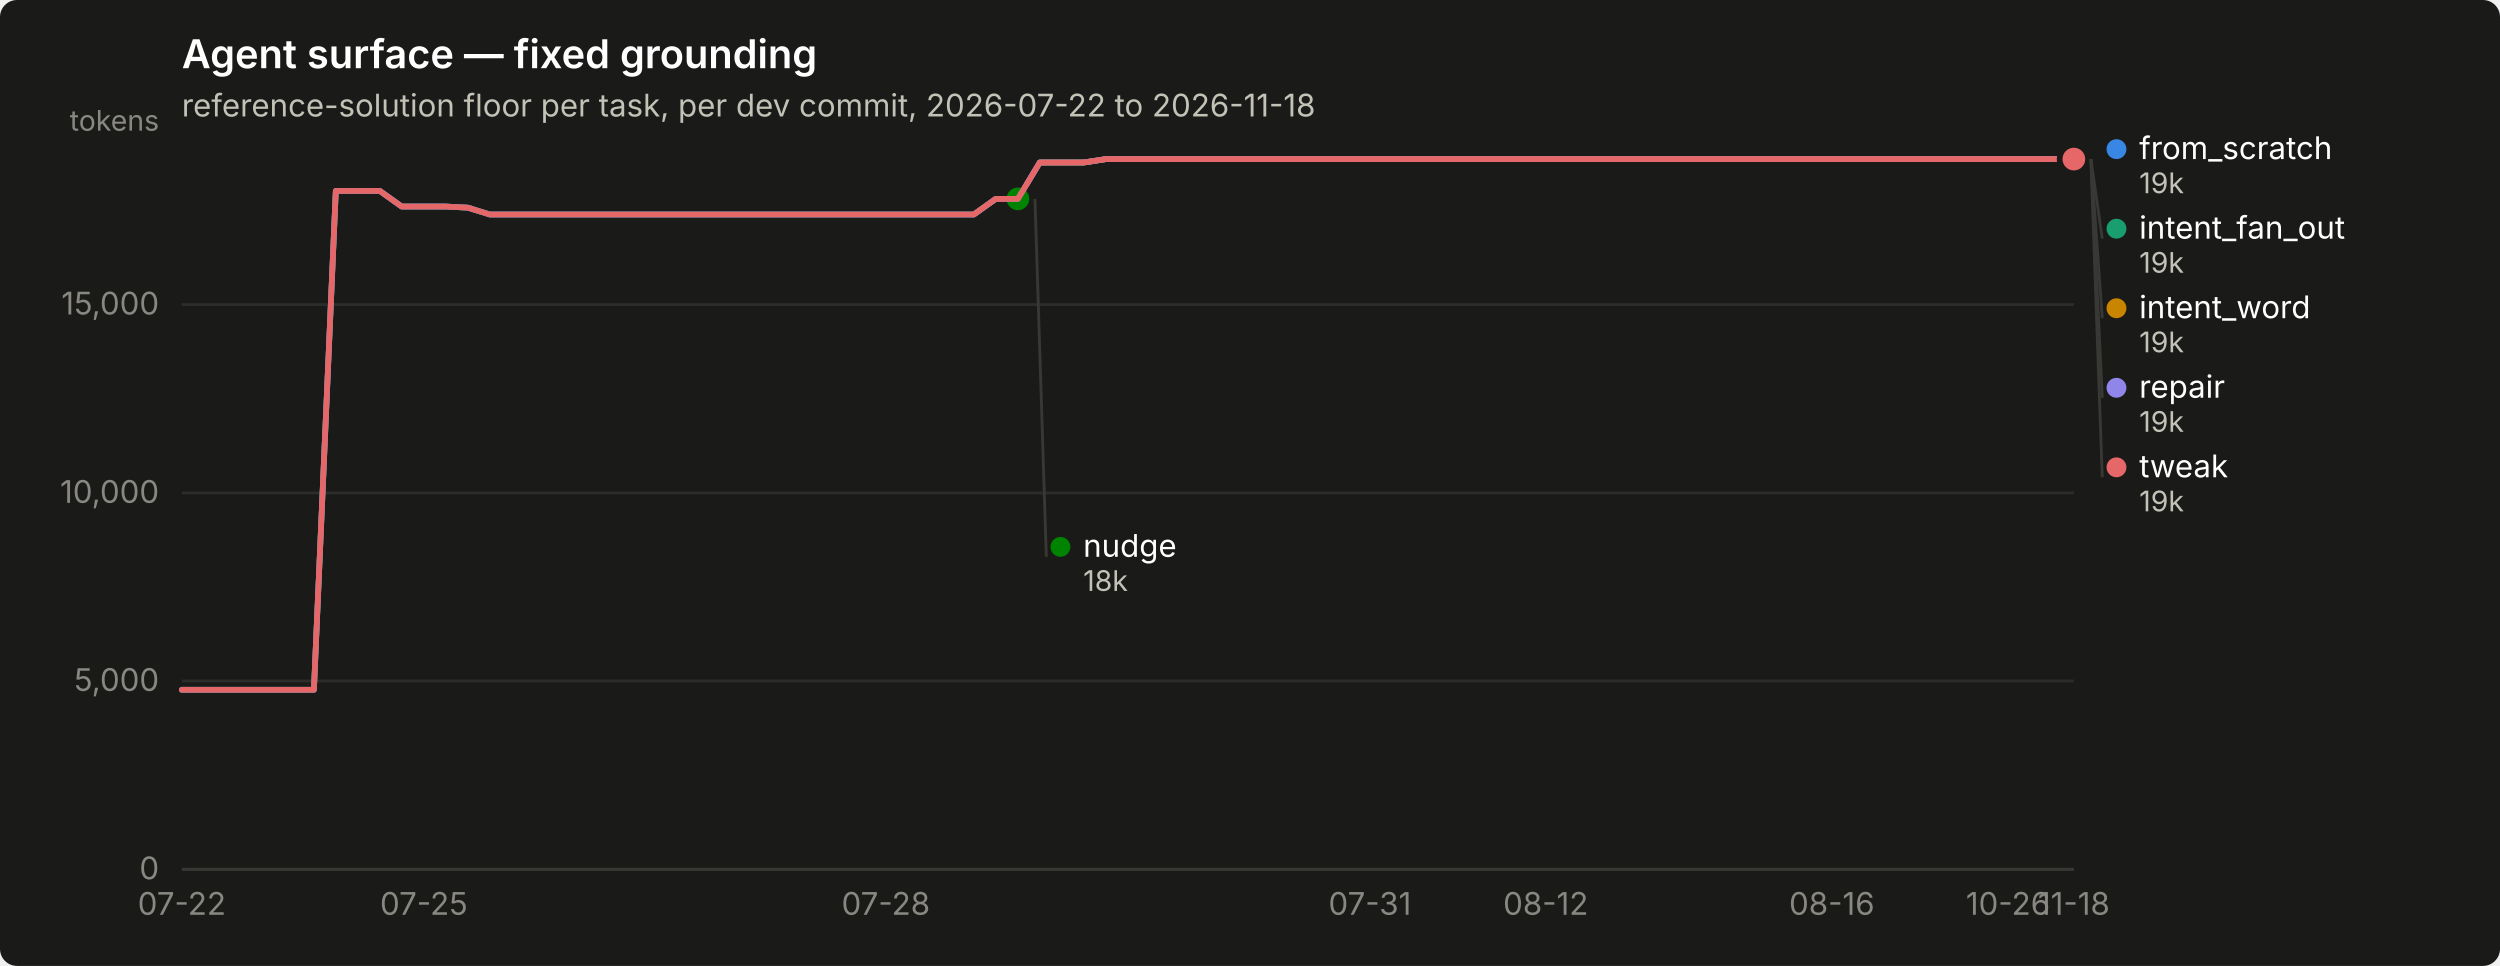
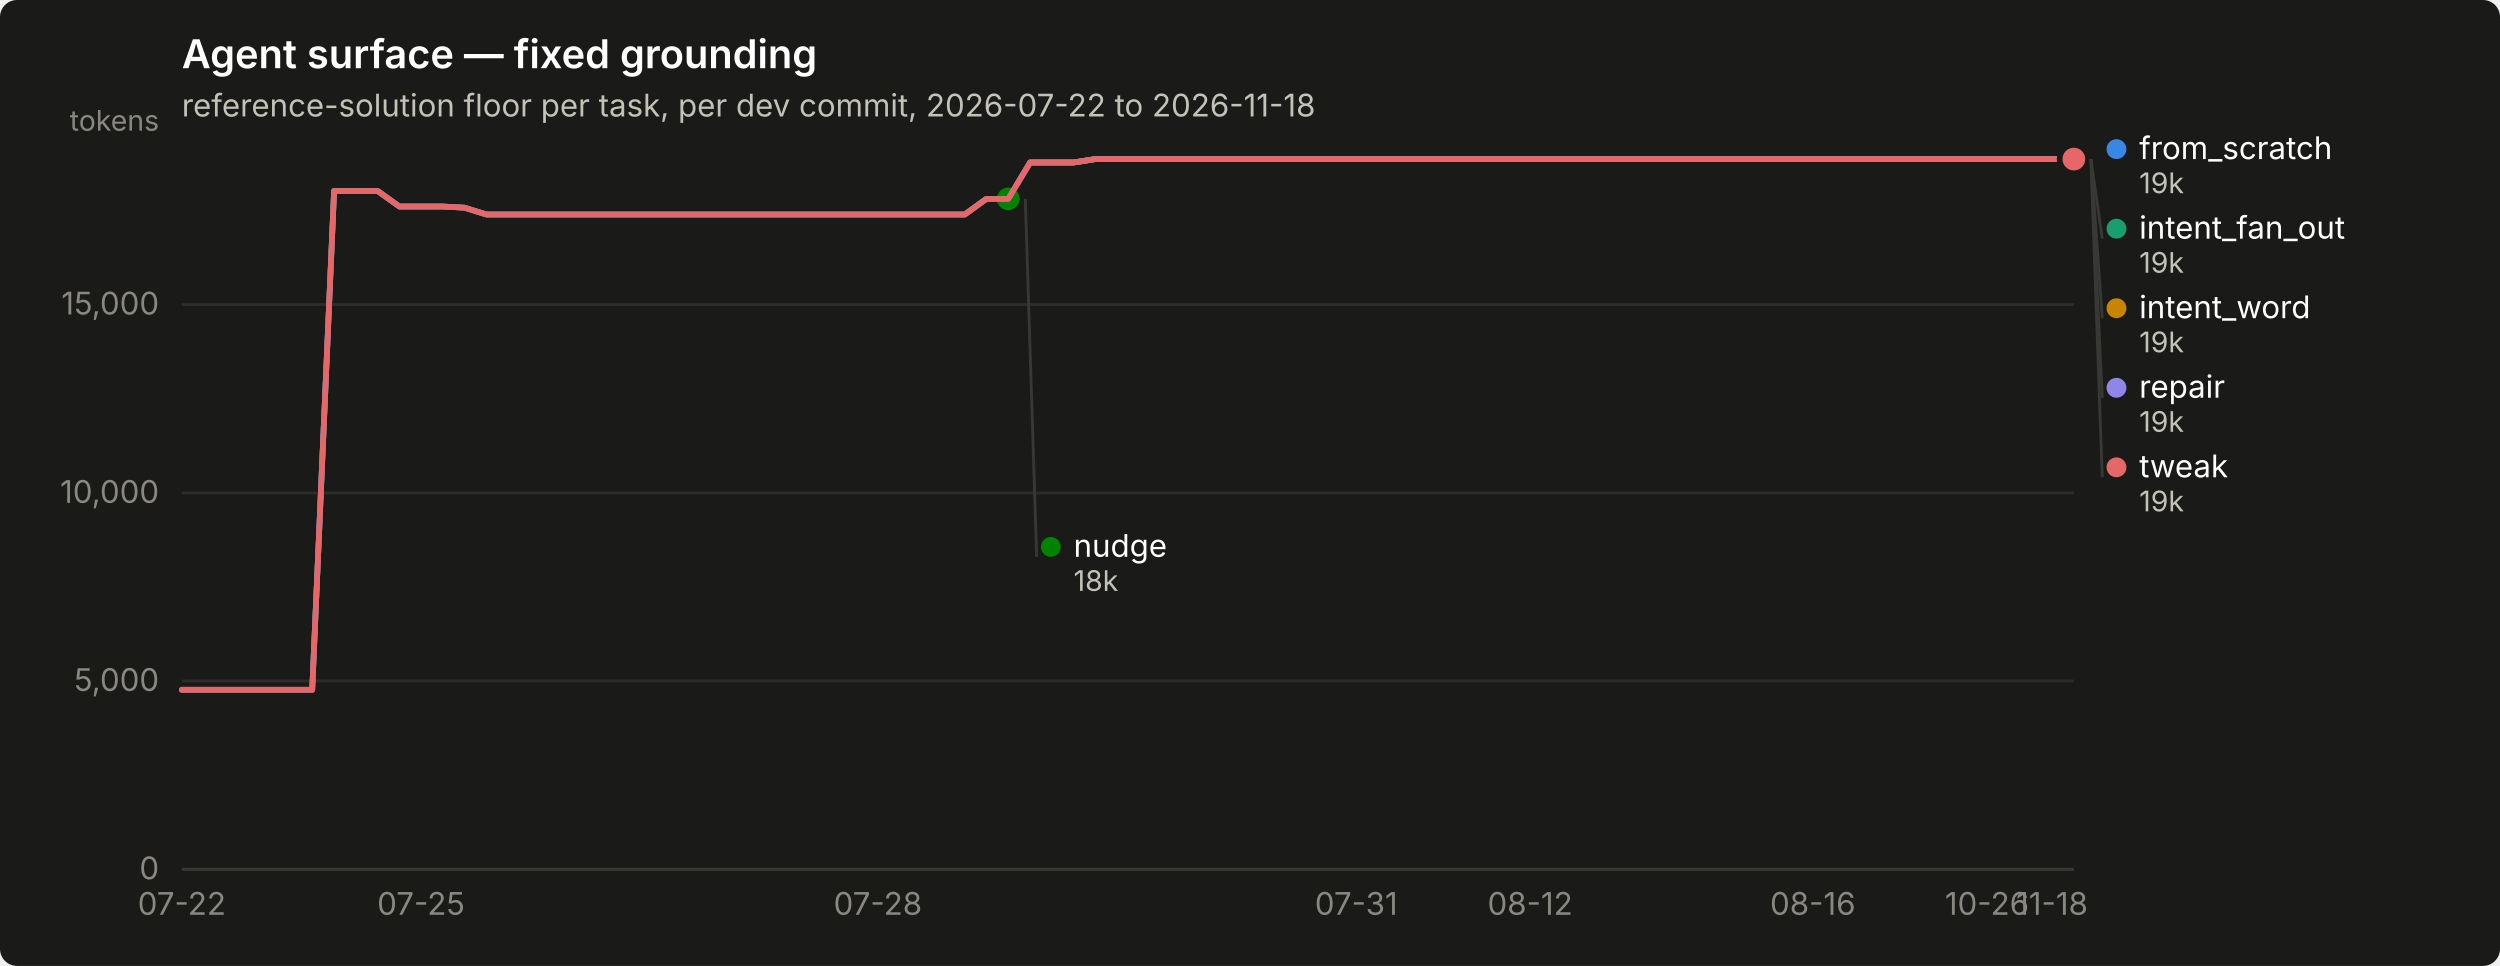
<svg xmlns="http://www.w3.org/2000/svg" width="880" height="340" viewBox="0 0 880 340" role="img" aria-label="Agent surface — fixed grounding">
  <rect width="880" height="340" rx="6" fill="#1a1a19" />
  <text x="64" y="24" font-family="system-ui, -apple-system, &quot;Segoe UI&quot;, sans-serif" font-size="14" font-weight="600" fill="#ffffff">Agent surface — fixed grounding</text>
  <text x="64" y="41" font-family="system-ui, -apple-system, &quot;Segoe UI&quot;, sans-serif" font-size="11" fill="#c3c2b7">reference-solution floor per task, per dev commit, 2026-07-22 to 2026-11-18</text>
  <line x1="64" y1="306.0" x2="730" y2="306.0" stroke="#2c2c2a" stroke-width="1" />
  <text x="56" y="309.5" text-anchor="end" font-family="system-ui, -apple-system, &quot;Segoe UI&quot;, sans-serif" font-size="11" style="font-variant-numeric: tabular-nums" fill="#898781">0</text>
  <line x1="64" y1="239.7" x2="730" y2="239.7" stroke="#2c2c2a" stroke-width="1" />
  <text x="56" y="243.2" text-anchor="end" font-family="system-ui, -apple-system, &quot;Segoe UI&quot;, sans-serif" font-size="11" style="font-variant-numeric: tabular-nums" fill="#898781">5,000</text>
  <line x1="64" y1="173.5" x2="730" y2="173.5" stroke="#2c2c2a" stroke-width="1" />
  <text x="56" y="177.0" text-anchor="end" font-family="system-ui, -apple-system, &quot;Segoe UI&quot;, sans-serif" font-size="11" style="font-variant-numeric: tabular-nums" fill="#898781">10,000</text>
  <line x1="64" y1="107.2" x2="730" y2="107.2" stroke="#2c2c2a" stroke-width="1" />
  <text x="56" y="110.7" text-anchor="end" font-family="system-ui, -apple-system, &quot;Segoe UI&quot;, sans-serif" font-size="11" style="font-variant-numeric: tabular-nums" fill="#898781">15,000</text>
  <text x="56" y="46" text-anchor="end" font-family="system-ui, -apple-system, &quot;Segoe UI&quot;, sans-serif" font-size="10" fill="#898781">tokens</text>
  <line x1="64" y1="306" x2="730" y2="306" stroke="#383835" stroke-width="1" />
  <text x="64.0" y="322" text-anchor="middle" font-family="system-ui, -apple-system, &quot;Segoe UI&quot;, sans-serif" font-size="11" style="font-variant-numeric: tabular-nums" fill="#898781">07-22</text>
-   <text x="149.2" y="322" text-anchor="middle" font-family="system-ui, -apple-system, &quot;Segoe UI&quot;, sans-serif" font-size="11" style="font-variant-numeric: tabular-nums" fill="#898781">07-25</text>
-   <text x="311.8" y="322" text-anchor="middle" font-family="system-ui, -apple-system, &quot;Segoe UI&quot;, sans-serif" font-size="11" style="font-variant-numeric: tabular-nums" fill="#898781">07-28</text>
-   <text x="482.2" y="322" text-anchor="middle" font-family="system-ui, -apple-system, &quot;Segoe UI&quot;, sans-serif" font-size="11" style="font-variant-numeric: tabular-nums" fill="#898781">07-31</text>
-   <text x="544.1" y="322" text-anchor="middle" font-family="system-ui, -apple-system, &quot;Segoe UI&quot;, sans-serif" font-size="11" style="font-variant-numeric: tabular-nums" fill="#898781">08-12</text>
-   <text x="644.8" y="322" text-anchor="middle" font-family="system-ui, -apple-system, &quot;Segoe UI&quot;, sans-serif" font-size="11" style="font-variant-numeric: tabular-nums" fill="#898781">08-16</text>
-   <text x="706.8" y="322" text-anchor="middle" font-family="system-ui, -apple-system, &quot;Segoe UI&quot;, sans-serif" font-size="11" style="font-variant-numeric: tabular-nums" fill="#898781">10-26</text>
-   <text x="730.0" y="322" text-anchor="middle" font-family="system-ui, -apple-system, &quot;Segoe UI&quot;, sans-serif" font-size="11" style="font-variant-numeric: tabular-nums" fill="#898781">11-18</text>
-   <path d="M64.0,242.8 L71.7,242.8 L79.5,242.8 L87.2,242.8 L95.0,242.8 L102.7,242.8 L110.5,242.8 L118.2,67.2 L126.0,67.2 L133.7,67.2 L141.4,72.7 L149.2,72.7 L156.9,72.7 L164.7,73.1 L172.4,75.5 L180.2,75.5 L187.9,75.5 L195.7,75.5 L203.4,75.5 L211.1,75.5 L218.9,75.5 L226.6,75.5 L234.4,75.5 L242.1,75.5 L249.9,75.5 L257.6,75.5 L265.3,75.5 L273.1,75.5 L280.8,75.5 L288.6,75.5 L296.3,75.5 L304.1,75.5 L311.8,75.5 L319.6,75.5 L327.3,75.5 L335.0,75.5 L342.8,75.5 L350.5,70.0 L358.3,70.0 L366.0,57.2 L373.8,57.2 L381.5,57.2 L389.3,56.0 L397.0,56.0 L404.7,56.0 L412.5,56.0 L420.2,56.0 L428.0,56.0 L435.7,56.0 L443.5,56.0 L451.2,56.0 L459.0,56.0 L466.7,56.0 L474.4,56.0 L482.2,56.0 L489.9,56.0 L497.7,56.0 L505.4,56.0 L513.2,56.0 L520.9,56.0 L528.7,56.0 L536.4,56.0 L544.1,56.0 L551.9,56.0 L559.6,56.0 L567.4,56.0 L575.1,56.0 L582.9,56.0 L590.6,56.0 L598.3,56.0 L606.1,56.0 L613.8,56.0 L621.6,56.0 L629.3,56.0 L637.1,56.0 L644.8,56.0 L652.6,56.0 L660.3,56.0 L668.0,56.0 L675.8,56.0 L683.5,56.0 L691.3,56.0 L699.0,56.0 L706.8,56.0 L714.5,56.0 L722.3,56.0 L730.0,56.0" fill="none" stroke="#3987e5" stroke-width="2" stroke-linejoin="round" stroke-linecap="round" />
+   <text x="148.2" y="322" text-anchor="middle" font-family="system-ui, -apple-system, &quot;Segoe UI&quot;, sans-serif" font-size="11" style="font-variant-numeric: tabular-nums" fill="#898781">07-25</text>
+   <text x="309.0" y="322" text-anchor="middle" font-family="system-ui, -apple-system, &quot;Segoe UI&quot;, sans-serif" font-size="11" style="font-variant-numeric: tabular-nums" fill="#898781">07-28</text>
+   <text x="477.4" y="322" text-anchor="middle" font-family="system-ui, -apple-system, &quot;Segoe UI&quot;, sans-serif" font-size="11" style="font-variant-numeric: tabular-nums" fill="#898781">07-31</text>
+   <text x="538.6" y="322" text-anchor="middle" font-family="system-ui, -apple-system, &quot;Segoe UI&quot;, sans-serif" font-size="11" style="font-variant-numeric: tabular-nums" fill="#898781">08-12</text>
+   <text x="638.1" y="322" text-anchor="middle" font-family="system-ui, -apple-system, &quot;Segoe UI&quot;, sans-serif" font-size="11" style="font-variant-numeric: tabular-nums" fill="#898781">08-16</text>
+   <text x="699.4" y="322" text-anchor="middle" font-family="system-ui, -apple-system, &quot;Segoe UI&quot;, sans-serif" font-size="11" style="font-variant-numeric: tabular-nums" fill="#898781">10-26</text>
+   <text x="722.3" y="322" text-anchor="middle" font-family="system-ui, -apple-system, &quot;Segoe UI&quot;, sans-serif" font-size="11" style="font-variant-numeric: tabular-nums" fill="#898781">11-18</text>
+   <path d="M64.0,242.8 L71.7,242.8 L79.3,242.8 L87.0,242.8 L94.6,242.8 L102.3,242.8 L109.9,242.8 L117.6,67.2 L125.2,67.2 L132.9,67.2 L140.6,72.7 L148.2,72.7 L155.9,72.7 L163.5,73.1 L171.2,75.5 L178.8,75.5 L186.5,75.5 L194.1,75.5 L201.8,75.5 L209.4,75.5 L217.1,75.5 L224.8,75.5 L232.4,75.5 L240.1,75.5 L247.7,75.5 L255.4,75.5 L263.0,75.5 L270.7,75.5 L278.3,75.5 L286.0,75.5 L293.7,75.5 L301.3,75.5 L309.0,75.5 L316.6,75.5 L324.3,75.5 L331.9,75.5 L339.6,75.5 L347.2,70.0 L354.9,70.0 L362.6,57.2 L370.2,57.2 L377.9,57.2 L385.5,56.0 L393.2,56.0 L400.8,56.0 L408.5,56.0 L416.1,56.0 L423.8,56.0 L431.4,56.0 L439.1,56.0 L446.8,56.0 L454.4,56.0 L462.1,56.0 L469.7,56.0 L477.4,56.0 L485.0,56.0 L492.7,56.0 L500.3,56.0 L508.0,56.0 L515.7,56.0 L523.3,56.0 L531.0,56.0 L538.6,56.0 L546.3,56.0 L553.9,56.0 L561.6,56.0 L569.2,56.0 L576.9,56.0 L584.6,56.0 L592.2,56.0 L599.9,56.0 L607.5,56.0 L615.2,56.0 L622.8,56.0 L630.5,56.0 L638.1,56.0 L645.8,56.0 L653.4,56.0 L661.1,56.0 L668.8,56.0 L676.4,56.0 L684.1,56.0 L691.7,56.0 L699.4,56.0 L707.0,56.0 L714.7,56.0 L722.3,56.0 L730.0,56.0" fill="none" stroke="#3987e5" stroke-width="2" stroke-linejoin="round" stroke-linecap="round" />
  <circle cx="730.0" cy="56.0" r="6" fill="#1a1a19" />
  <circle cx="730.0" cy="56.0" r="4" fill="#3987e5" />
-   <path d="M366.0,57.2 L373.8,57.2 L381.5,57.2 L389.3,56.0 L397.0,56.0 L404.7,56.0 L412.5,56.0 L420.2,56.0 L428.0,56.0 L435.7,56.0 L443.5,56.0 L451.2,56.0 L459.0,56.0 L466.7,56.0 L474.4,56.0 L482.2,56.0 L489.9,56.0 L497.7,56.0 L505.4,56.0 L513.2,56.0 L520.9,56.0 L528.7,56.0 L536.4,56.0 L544.1,56.0 L551.9,56.0 L559.6,56.0 L567.4,56.0 L575.1,56.0 L582.9,56.0 L590.6,56.0 L598.3,56.0 L606.1,56.0 L613.8,56.0 L621.6,56.0 L629.3,56.0 L637.1,56.0 L644.8,56.0 L652.6,56.0 L660.3,56.0 L668.0,56.0 L675.8,56.0 L683.5,56.0 L691.3,56.0 L699.0,56.0 L706.8,56.0 L714.5,56.0 L722.3,56.0 L730.0,56.0" fill="none" stroke="#199e70" stroke-width="2" stroke-linejoin="round" stroke-linecap="round" />
+   <path d="M362.6,57.2 L370.2,57.2 L377.9,57.2 L385.5,56.0 L393.2,56.0 L400.8,56.0 L408.5,56.0 L416.1,56.0 L423.8,56.0 L431.4,56.0 L439.1,56.0 L446.8,56.0 L454.4,56.0 L462.1,56.0 L469.7,56.0 L477.4,56.0 L485.0,56.0 L492.7,56.0 L500.3,56.0 L508.0,56.0 L515.7,56.0 L523.3,56.0 L531.0,56.0 L538.6,56.0 L546.3,56.0 L553.9,56.0 L561.6,56.0 L569.2,56.0 L576.9,56.0 L584.6,56.0 L592.2,56.0 L599.9,56.0 L607.5,56.0 L615.2,56.0 L622.8,56.0 L630.5,56.0 L638.1,56.0 L645.8,56.0 L653.4,56.0 L661.1,56.0 L668.8,56.0 L676.4,56.0 L684.1,56.0 L691.7,56.0 L699.4,56.0 L707.0,56.0 L714.7,56.0 L722.3,56.0 L730.0,56.0" fill="none" stroke="#199e70" stroke-width="2" stroke-linejoin="round" stroke-linecap="round" />
  <circle cx="730.0" cy="56.0" r="6" fill="#1a1a19" />
  <circle cx="730.0" cy="56.0" r="4" fill="#199e70" />
-   <path d="M366.0,57.2 L373.8,57.2 L381.5,57.2 L389.3,56.0 L397.0,56.0 L404.7,56.0 L412.5,56.0 L420.2,56.0 L428.0,56.0 L435.7,56.0 L443.5,56.0 L451.2,56.0 L459.0,56.0 L466.7,56.0 L474.4,56.0 L482.2,56.0 L489.9,56.0 L497.7,56.0 L505.4,56.0 L513.2,56.0 L520.9,56.0 L528.7,56.0 L536.4,56.0 L544.1,56.0 L551.9,56.0 L559.6,56.0 L567.4,56.0 L575.1,56.0 L582.9,56.0 L590.6,56.0 L598.3,56.0 L606.1,56.0 L613.8,56.0 L621.6,56.0 L629.3,56.0 L637.1,56.0 L644.8,56.0 L652.6,56.0 L660.3,56.0 L668.0,56.0 L675.8,56.0 L683.5,56.0 L691.3,56.0 L699.0,56.0 L706.8,56.0 L714.5,56.0 L722.3,56.0 L730.0,56.0" fill="none" stroke="#c98500" stroke-width="2" stroke-linejoin="round" stroke-linecap="round" />
+   <path d="M362.6,57.2 L370.2,57.2 L377.9,57.2 L385.5,56.0 L393.2,56.0 L400.8,56.0 L408.5,56.0 L416.1,56.0 L423.8,56.0 L431.4,56.0 L439.1,56.0 L446.8,56.0 L454.4,56.0 L462.1,56.0 L469.7,56.0 L477.4,56.0 L485.0,56.0 L492.7,56.0 L500.3,56.0 L508.0,56.0 L515.7,56.0 L523.3,56.0 L531.0,56.0 L538.6,56.0 L546.3,56.0 L553.9,56.0 L561.6,56.0 L569.2,56.0 L576.9,56.0 L584.6,56.0 L592.2,56.0 L599.9,56.0 L607.5,56.0 L615.2,56.0 L622.8,56.0 L630.5,56.0 L638.1,56.0 L645.8,56.0 L653.4,56.0 L661.1,56.0 L668.8,56.0 L676.4,56.0 L684.1,56.0 L691.7,56.0 L699.4,56.0 L707.0,56.0 L714.7,56.0 L722.3,56.0 L730.0,56.0" fill="none" stroke="#c98500" stroke-width="2" stroke-linejoin="round" stroke-linecap="round" />
  <circle cx="730.0" cy="56.0" r="6" fill="#1a1a19" />
  <circle cx="730.0" cy="56.0" r="4" fill="#c98500" />
-   <path d="M64.0,242.8 L71.7,242.8 L79.5,242.8 L87.2,242.8 L95.0,242.8 L102.7,242.8 L110.5,242.8 L118.2,67.2 L126.0,67.2 L133.7,67.2 L141.4,72.7 L149.2,72.7 L156.9,72.7 L164.7,73.1 L172.4,75.5 L180.2,75.5 L187.9,75.5 L195.7,75.5 L203.4,75.5 L211.1,75.5 L218.9,75.5 L226.6,75.5 L234.4,75.5 L242.1,75.5 L249.9,75.5 L257.6,75.5 L265.3,75.5 L273.1,75.5 L280.8,75.5 L288.6,75.5 L296.3,75.5 L304.1,75.5 L311.8,75.5 L319.6,75.5 L327.3,75.5 L335.0,75.5 L342.8,75.5 L350.5,70.0 L358.3,70.0" fill="none" stroke="#008300" stroke-width="2" stroke-linejoin="round" stroke-linecap="round" />
-   <circle cx="358.3" cy="70.0" r="6" fill="#1a1a19" />
-   <circle cx="358.3" cy="70.0" r="4" fill="#008300" />
-   <path d="M64.0,242.8 L71.7,242.8 L79.5,242.8 L87.2,242.8 L95.0,242.8 L102.7,242.8 L110.5,242.8 L118.2,67.2 L126.0,67.2 L133.7,67.2 L141.4,72.7 L149.2,72.7 L156.9,72.7 L164.7,73.1 L172.4,75.5 L180.2,75.5 L187.9,75.5 L195.7,75.5 L203.4,75.5 L211.1,75.5 L218.9,75.5 L226.6,75.5 L234.4,75.5 L242.1,75.5 L249.9,75.5 L257.6,75.5 L265.3,75.5 L273.1,75.5 L280.8,75.5 L288.6,75.5 L296.3,75.5 L304.1,75.5 L311.8,75.5 L319.6,75.5 L327.3,75.5 L335.0,75.5 L342.8,75.5 L350.5,70.0 L358.3,70.0 L366.0,57.2 L373.8,57.2 L381.5,57.2 L389.3,56.0 L397.0,56.0 L404.7,56.0 L412.5,56.0 L420.2,56.0 L428.0,56.0 L435.7,56.0 L443.5,56.0 L451.2,56.0 L459.0,56.0 L466.7,56.0 L474.4,56.0 L482.2,56.0 L489.9,56.0 L497.7,56.0 L505.4,56.0 L513.2,56.0 L520.9,56.0 L528.7,56.0 L536.4,56.0 L544.1,56.0 L551.9,56.0 L559.6,56.0 L567.4,56.0 L575.1,56.0 L582.9,56.0 L590.6,56.0 L598.3,56.0 L606.1,56.0 L613.8,56.0 L621.6,56.0 L629.3,56.0 L637.1,56.0 L644.8,56.0 L652.6,56.0 L660.3,56.0 L668.0,56.0 L675.8,56.0 L683.5,56.0 L691.3,56.0 L699.0,56.0 L706.8,56.0 L714.5,56.0 L722.3,56.0 L730.0,56.0" fill="none" stroke="#9085e9" stroke-width="2" stroke-linejoin="round" stroke-linecap="round" />
+   <path d="M64.0,242.8 L71.7,242.8 L79.3,242.8 L87.0,242.8 L94.6,242.8 L102.3,242.8 L109.9,242.8 L117.6,67.2 L125.2,67.2 L132.9,67.2 L140.6,72.7 L148.2,72.7 L155.9,72.7 L163.5,73.1 L171.2,75.5 L178.8,75.5 L186.5,75.5 L194.1,75.5 L201.8,75.5 L209.4,75.5 L217.1,75.5 L224.8,75.5 L232.4,75.5 L240.1,75.5 L247.7,75.5 L255.4,75.5 L263.0,75.5 L270.7,75.5 L278.3,75.5 L286.0,75.5 L293.7,75.5 L301.3,75.5 L309.0,75.5 L316.6,75.5 L324.3,75.5 L331.9,75.5 L339.6,75.5 L347.2,70.0 L354.9,70.0" fill="none" stroke="#008300" stroke-width="2" stroke-linejoin="round" stroke-linecap="round" />
+   <circle cx="354.9" cy="70.0" r="6" fill="#1a1a19" />
+   <circle cx="354.9" cy="70.0" r="4" fill="#008300" />
+   <path d="M64.0,242.8 L71.7,242.8 L79.3,242.8 L87.0,242.8 L94.6,242.8 L102.3,242.8 L109.9,242.8 L117.6,67.2 L125.2,67.2 L132.9,67.2 L140.6,72.7 L148.2,72.7 L155.9,72.7 L163.5,73.1 L171.2,75.5 L178.8,75.5 L186.5,75.5 L194.1,75.5 L201.8,75.5 L209.4,75.5 L217.1,75.5 L224.8,75.5 L232.4,75.5 L240.1,75.5 L247.7,75.5 L255.4,75.5 L263.0,75.5 L270.7,75.5 L278.3,75.5 L286.0,75.5 L293.7,75.5 L301.3,75.5 L309.0,75.5 L316.6,75.5 L324.3,75.5 L331.9,75.5 L339.6,75.5 L347.2,70.0 L354.9,70.0 L362.6,57.2 L370.2,57.2 L377.9,57.2 L385.5,56.0 L393.2,56.0 L400.8,56.0 L408.5,56.0 L416.1,56.0 L423.8,56.0 L431.4,56.0 L439.1,56.0 L446.8,56.0 L454.4,56.0 L462.1,56.0 L469.7,56.0 L477.4,56.0 L485.0,56.0 L492.7,56.0 L500.3,56.0 L508.0,56.0 L515.7,56.0 L523.3,56.0 L531.0,56.0 L538.6,56.0 L546.3,56.0 L553.9,56.0 L561.6,56.0 L569.2,56.0 L576.9,56.0 L584.6,56.0 L592.2,56.0 L599.9,56.0 L607.5,56.0 L615.2,56.0 L622.8,56.0 L630.5,56.0 L638.1,56.0 L645.8,56.0 L653.4,56.0 L661.1,56.0 L668.8,56.0 L676.4,56.0 L684.1,56.0 L691.7,56.0 L699.4,56.0 L707.0,56.0 L714.7,56.0 L722.3,56.0 L730.0,56.0" fill="none" stroke="#9085e9" stroke-width="2" stroke-linejoin="round" stroke-linecap="round" />
  <circle cx="730.0" cy="56.0" r="6" fill="#1a1a19" />
  <circle cx="730.0" cy="56.0" r="4" fill="#9085e9" />
-   <path d="M64.0,242.8 L71.7,242.8 L79.5,242.8 L87.2,242.8 L95.0,242.8 L102.7,242.8 L110.5,242.8 L118.2,67.2 L126.0,67.2 L133.7,67.2 L141.4,72.7 L149.2,72.7 L156.9,72.7 L164.7,73.1 L172.4,75.5 L180.2,75.5 L187.9,75.5 L195.7,75.5 L203.4,75.5 L211.1,75.5 L218.9,75.5 L226.6,75.5 L234.4,75.5 L242.1,75.5 L249.9,75.5 L257.6,75.5 L265.3,75.5 L273.1,75.5 L280.8,75.5 L288.6,75.5 L296.3,75.5 L304.1,75.5 L311.8,75.5 L319.6,75.5 L327.3,75.5 L335.0,75.5 L342.8,75.5 L350.5,70.0 L358.3,70.0 L366.0,57.2 L373.8,57.2 L381.5,57.2 L389.3,56.0 L397.0,56.0 L404.7,56.0 L412.5,56.0 L420.2,56.0 L428.0,56.0 L435.7,56.0 L443.5,56.0 L451.2,56.0 L459.0,56.0 L466.7,56.0 L474.4,56.0 L482.2,56.0 L489.9,56.0 L497.7,56.0 L505.4,56.0 L513.2,56.0 L520.9,56.0 L528.7,56.0 L536.4,56.0 L544.1,56.0 L551.9,56.0 L559.6,56.0 L567.4,56.0 L575.1,56.0 L582.9,56.0 L590.6,56.0 L598.3,56.0 L606.1,56.0 L613.8,56.0 L621.6,56.0 L629.3,56.0 L637.1,56.0 L644.8,56.0 L652.6,56.0 L660.3,56.0 L668.0,56.0 L675.8,56.0 L683.5,56.0 L691.3,56.0 L699.0,56.0 L706.8,56.0 L714.5,56.0 L722.3,56.0 L730.0,56.0" fill="none" stroke="#e66767" stroke-width="2" stroke-linejoin="round" stroke-linecap="round" />
+   <path d="M64.0,242.8 L71.7,242.8 L79.3,242.8 L87.0,242.8 L94.6,242.8 L102.3,242.8 L109.9,242.8 L117.6,67.2 L125.2,67.2 L132.9,67.2 L140.6,72.7 L148.2,72.7 L155.9,72.7 L163.5,73.1 L171.2,75.5 L178.8,75.5 L186.5,75.5 L194.1,75.5 L201.8,75.5 L209.4,75.5 L217.1,75.5 L224.8,75.5 L232.4,75.5 L240.1,75.5 L247.7,75.5 L255.4,75.5 L263.0,75.5 L270.7,75.5 L278.3,75.5 L286.0,75.5 L293.7,75.5 L301.3,75.5 L309.0,75.5 L316.6,75.5 L324.3,75.5 L331.9,75.5 L339.6,75.5 L347.2,70.0 L354.9,70.0 L362.6,57.2 L370.2,57.2 L377.9,57.2 L385.5,56.0 L393.2,56.0 L400.8,56.0 L408.5,56.0 L416.1,56.0 L423.8,56.0 L431.4,56.0 L439.1,56.0 L446.8,56.0 L454.4,56.0 L462.1,56.0 L469.7,56.0 L477.4,56.0 L485.0,56.0 L492.7,56.0 L500.3,56.0 L508.0,56.0 L515.7,56.0 L523.3,56.0 L531.0,56.0 L538.6,56.0 L546.3,56.0 L553.9,56.0 L561.6,56.0 L569.2,56.0 L576.9,56.0 L584.6,56.0 L592.2,56.0 L599.9,56.0 L607.5,56.0 L615.2,56.0 L622.8,56.0 L630.5,56.0 L638.1,56.0 L645.8,56.0 L653.4,56.0 L661.1,56.0 L668.8,56.0 L676.4,56.0 L684.1,56.0 L691.7,56.0 L699.4,56.0 L707.0,56.0 L714.7,56.0 L722.3,56.0 L730.0,56.0" fill="none" stroke="#e66767" stroke-width="2" stroke-linejoin="round" stroke-linecap="round" />
  <circle cx="730.0" cy="56.0" r="6" fill="#1a1a19" />
  <circle cx="730.0" cy="56.0" r="4" fill="#e66767" />
  <circle cx="745.0" cy="52.5" r="3.5" fill="#3987e5" />
  <text x="753.0" y="56.0" font-family="system-ui, -apple-system, &quot;Segoe UI&quot;, sans-serif" font-size="11" fill="#ffffff">from_scratch</text>
  <text x="753.0" y="68.0" font-family="system-ui, -apple-system, &quot;Segoe UI&quot;, sans-serif" font-size="10" style="font-variant-numeric: tabular-nums" fill="#c3c2b7">19k</text>
  <line x1="736.0" y1="56.0" x2="740.0" y2="84.0" stroke="#383835" stroke-width="1" />
  <circle cx="745.0" cy="80.5" r="3.5" fill="#199e70" />
  <text x="753.0" y="84.0" font-family="system-ui, -apple-system, &quot;Segoe UI&quot;, sans-serif" font-size="11" fill="#ffffff">intent_fan_out</text>
  <text x="753.0" y="96.0" font-family="system-ui, -apple-system, &quot;Segoe UI&quot;, sans-serif" font-size="10" style="font-variant-numeric: tabular-nums" fill="#c3c2b7">19k</text>
  <line x1="736.0" y1="56.0" x2="740.0" y2="112.0" stroke="#383835" stroke-width="1" />
  <circle cx="745.0" cy="108.5" r="3.5" fill="#c98500" />
  <text x="753.0" y="112.0" font-family="system-ui, -apple-system, &quot;Segoe UI&quot;, sans-serif" font-size="11" fill="#ffffff">intent_word</text>
  <text x="753.0" y="124.0" font-family="system-ui, -apple-system, &quot;Segoe UI&quot;, sans-serif" font-size="10" style="font-variant-numeric: tabular-nums" fill="#c3c2b7">19k</text>
  <line x1="736.0" y1="56.0" x2="740.0" y2="140.0" stroke="#383835" stroke-width="1" />
  <circle cx="745.0" cy="136.5" r="3.5" fill="#9085e9" />
  <text x="753.0" y="140.0" font-family="system-ui, -apple-system, &quot;Segoe UI&quot;, sans-serif" font-size="11" fill="#ffffff">repair</text>
  <text x="753.0" y="152.0" font-family="system-ui, -apple-system, &quot;Segoe UI&quot;, sans-serif" font-size="10" style="font-variant-numeric: tabular-nums" fill="#c3c2b7">19k</text>
  <line x1="736.0" y1="56.0" x2="740.0" y2="168.0" stroke="#383835" stroke-width="1" />
  <circle cx="745.0" cy="164.5" r="3.5" fill="#e66767" />
  <text x="753.0" y="168.0" font-family="system-ui, -apple-system, &quot;Segoe UI&quot;, sans-serif" font-size="11" fill="#ffffff">tweak</text>
  <text x="753.0" y="180.0" font-family="system-ui, -apple-system, &quot;Segoe UI&quot;, sans-serif" font-size="10" style="font-variant-numeric: tabular-nums" fill="#c3c2b7">19k</text>
-   <line x1="364.3" y1="70.0" x2="368.3" y2="196.0" stroke="#383835" stroke-width="1" />
-   <circle cx="373.279" cy="192.5" r="3.5" fill="#008300" />
-   <text x="381.279" y="196.0" font-family="system-ui, -apple-system, &quot;Segoe UI&quot;, sans-serif" font-size="11" fill="#ffffff">nudge</text>
-   <text x="381.279" y="208.0" font-family="system-ui, -apple-system, &quot;Segoe UI&quot;, sans-serif" font-size="10" style="font-variant-numeric: tabular-nums" fill="#c3c2b7">18k</text>
+   <line x1="360.9" y1="70.0" x2="364.9" y2="196.0" stroke="#383835" stroke-width="1" />
+   <circle cx="369.897" cy="192.5" r="3.5" fill="#008300" />
+   <text x="377.897" y="196.0" font-family="system-ui, -apple-system, &quot;Segoe UI&quot;, sans-serif" font-size="11" fill="#ffffff">nudge</text>
+   <text x="377.897" y="208.0" font-family="system-ui, -apple-system, &quot;Segoe UI&quot;, sans-serif" font-size="10" style="font-variant-numeric: tabular-nums" fill="#c3c2b7">18k</text>
</svg>
